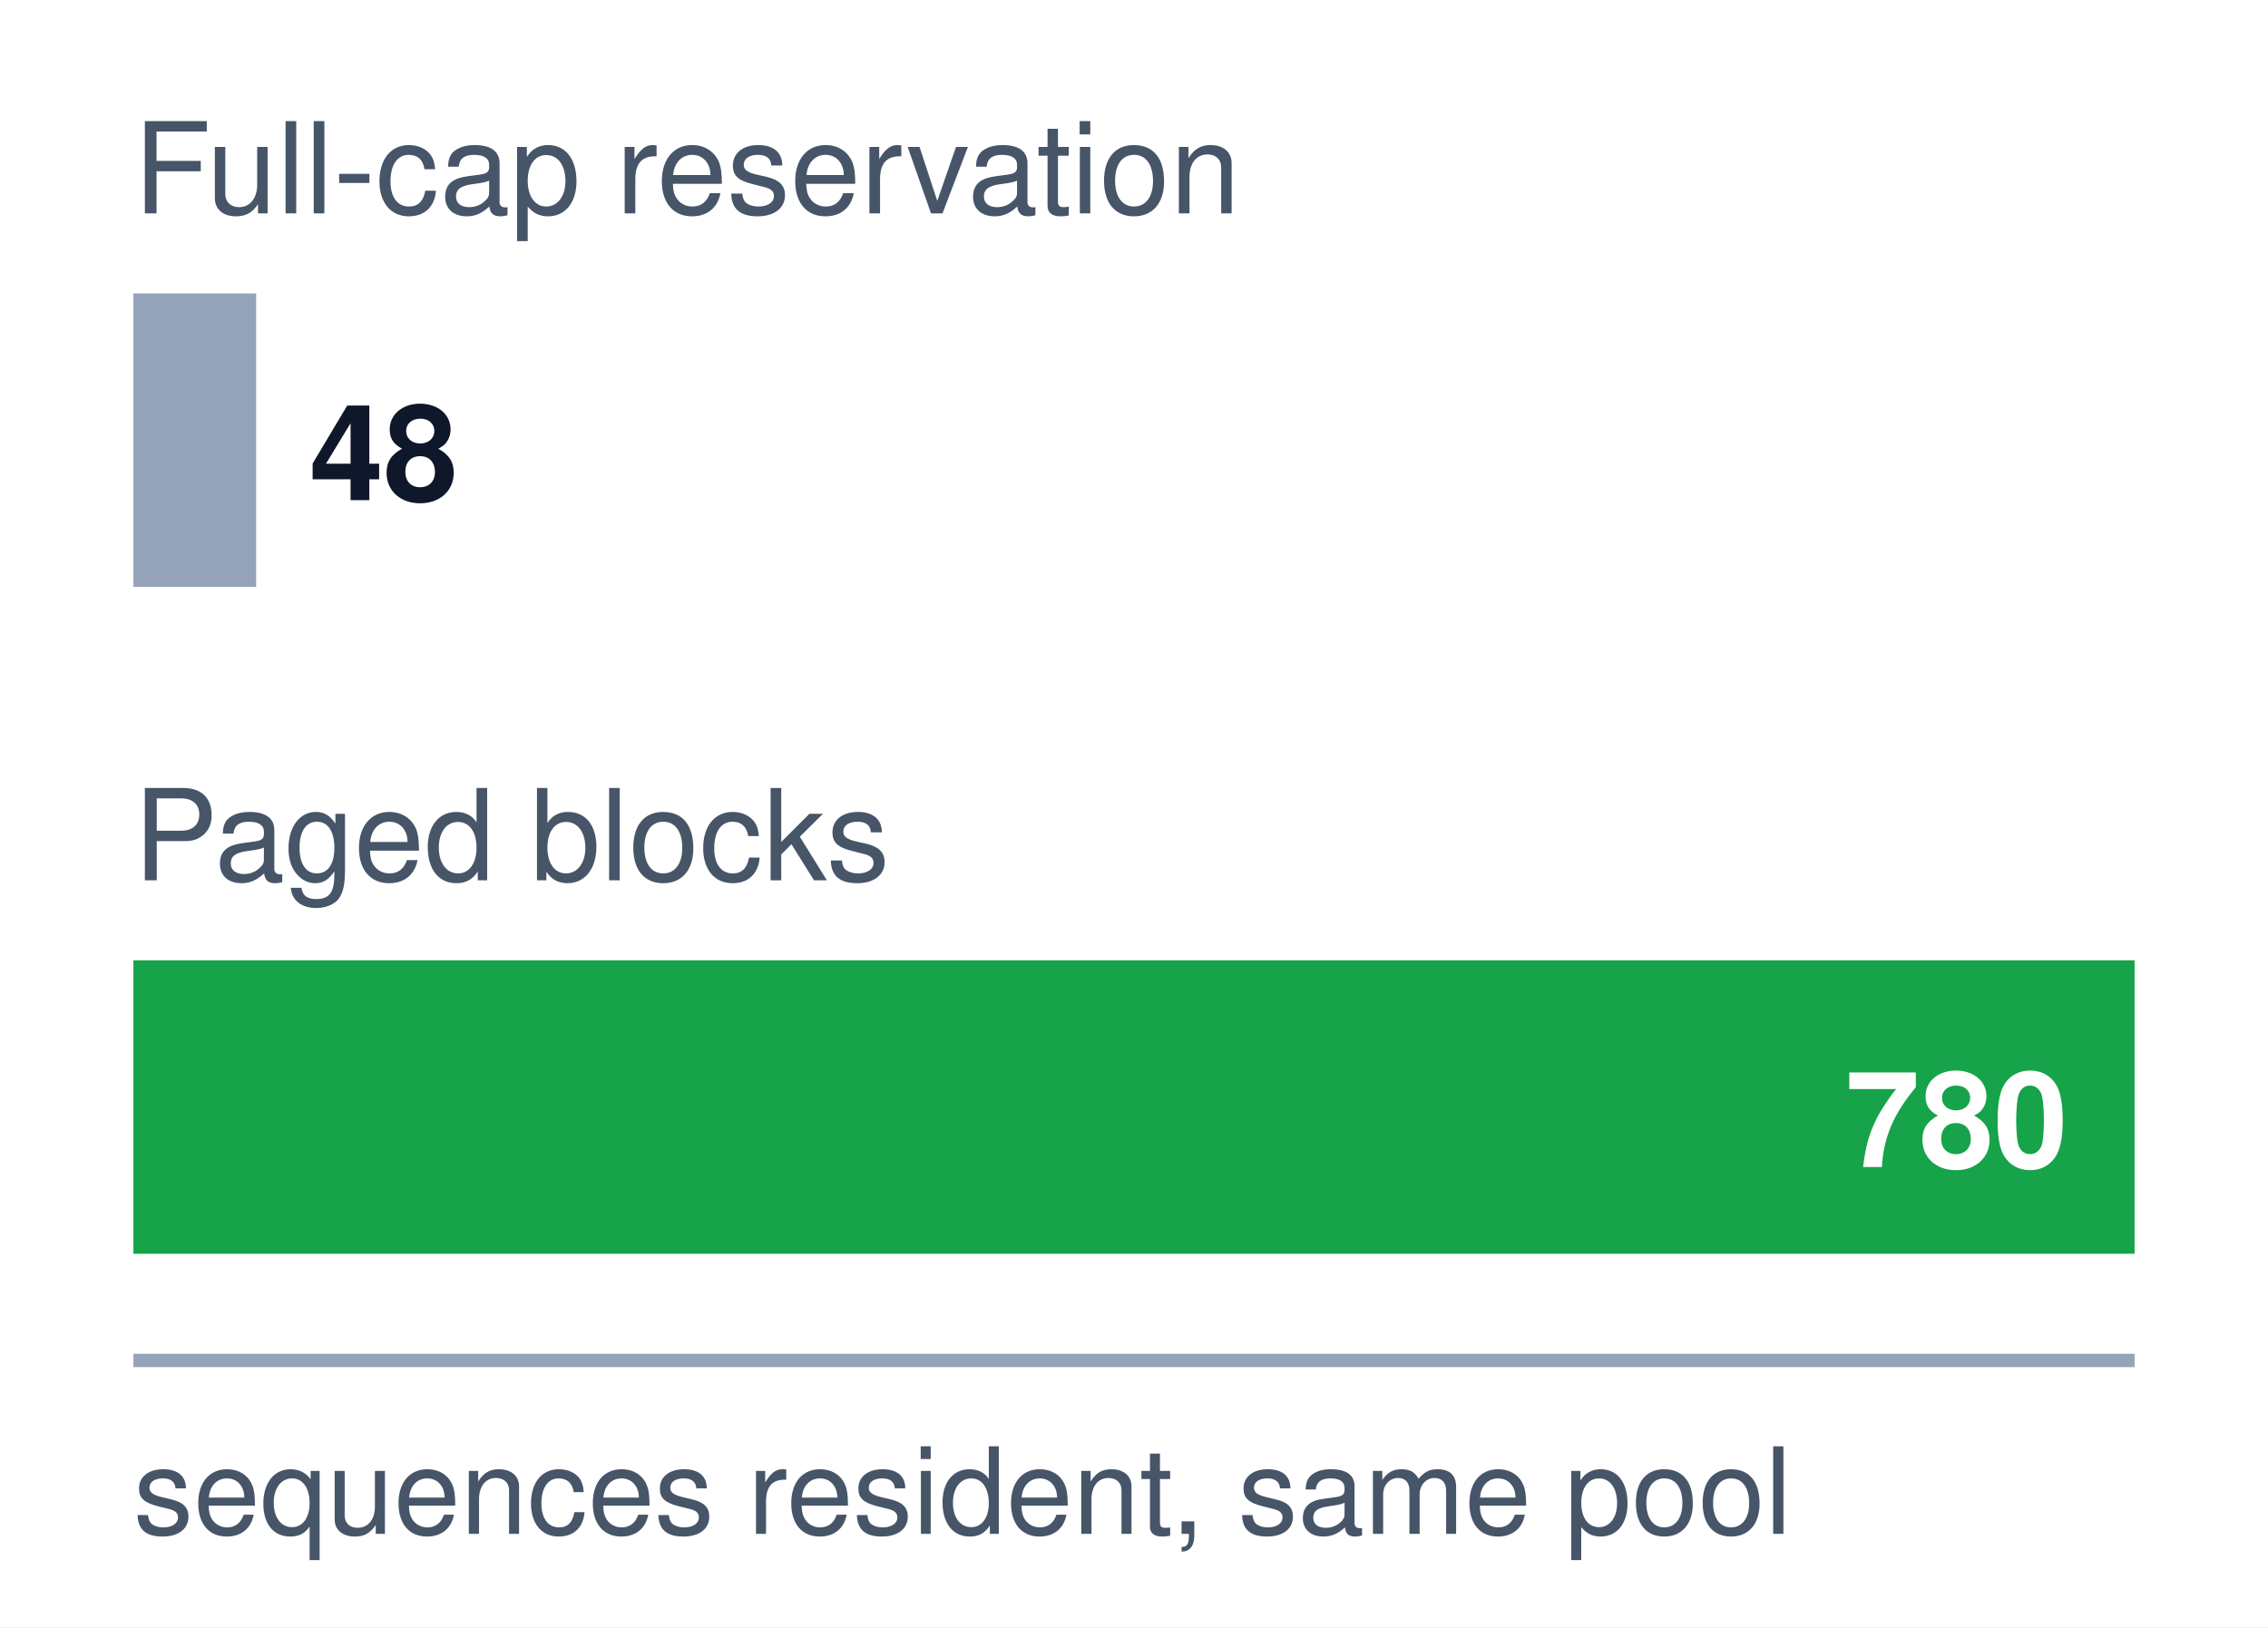
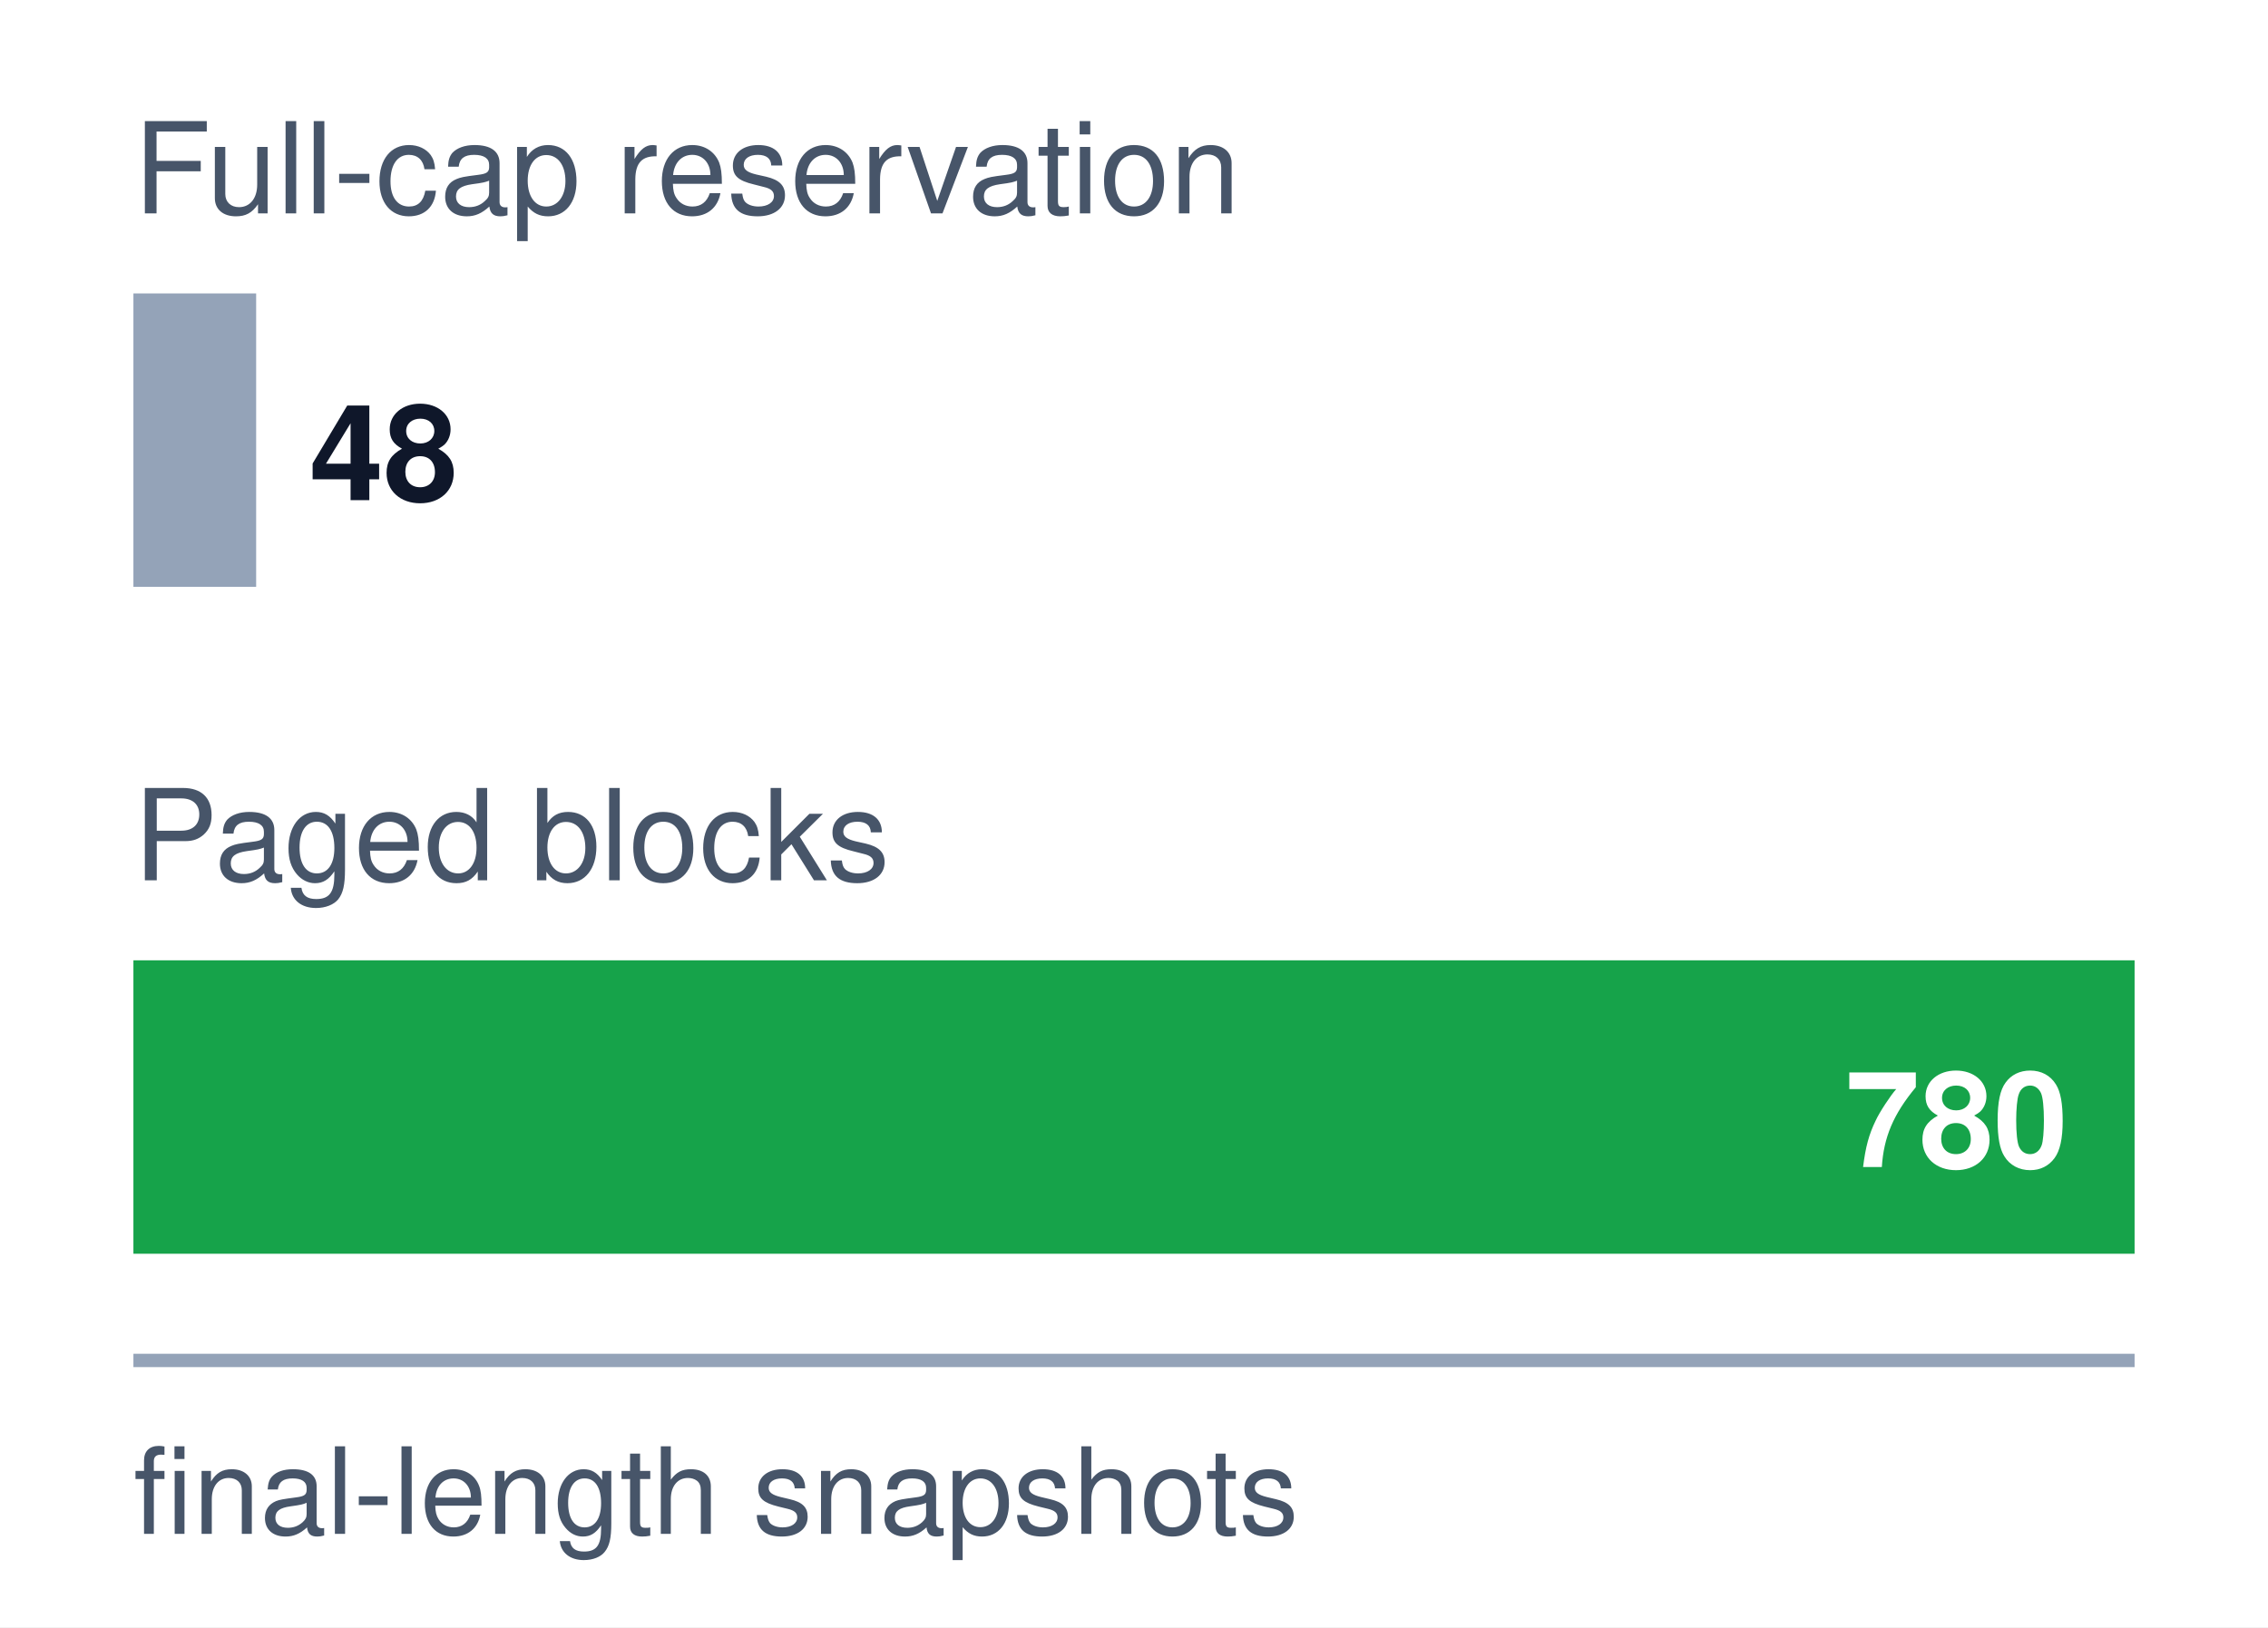
<svg xmlns="http://www.w3.org/2000/svg" viewBox="0 0 170 122" font-family="Helvetica Neue, Helvetica, Arial, sans-serif">
  <rect width="170" height="122" fill="#ffffff" />
  <text x="10" y="16" font-size="9.5" fill="#475569">Full-cap reservation</text>
  <rect x="10" y="22" width="9.2" height="22" fill="#94a3b8" />
  <text x="23.2" y="37.5" font-size="10" font-weight="bold" fill="#0f172a">48</text>
  <text x="10" y="66" font-size="9.5" fill="#475569">Paged blocks</text>
  <rect x="10" y="72" width="150.0" height="22" fill="#16a34a" />
  <text x="155.0" y="87.5" font-size="10" font-weight="bold" fill="#ffffff" text-anchor="end">780</text>
  <line x1="10" y1="102" x2="160" y2="102" stroke="#94a3b8" stroke-width="1" />
-   <text x="10" y="115" font-size="9" fill="#475569">sequences resident, same pool</text>
+   <text x="10" y="115" font-size="9" fill="#475569">final-length snapshots</text>
</svg>
